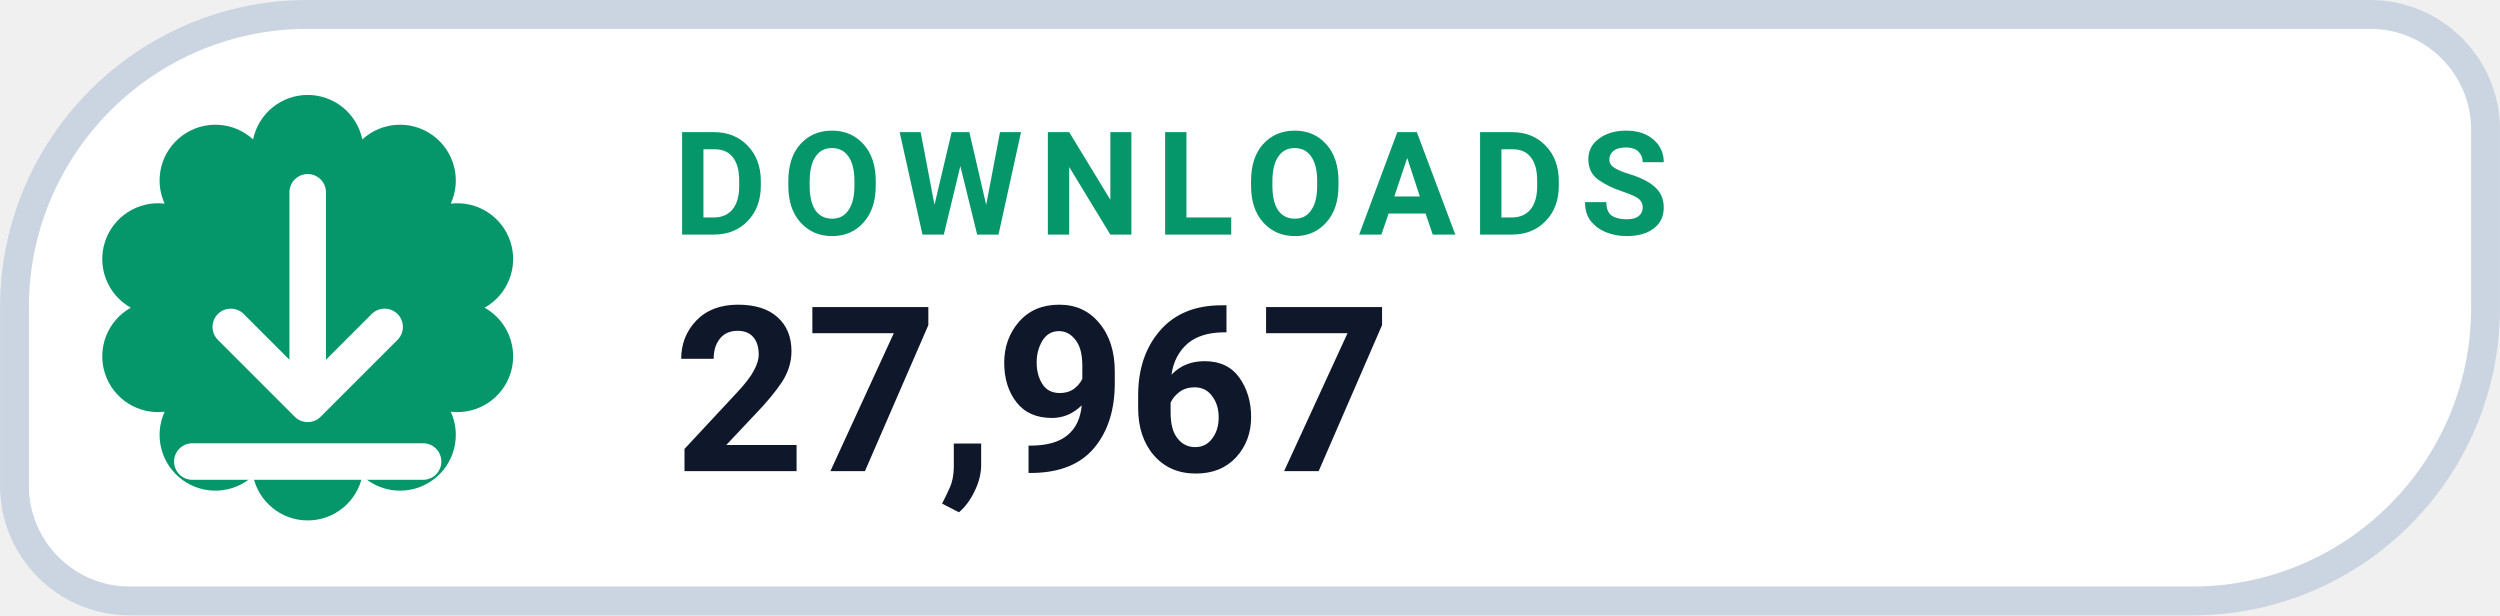
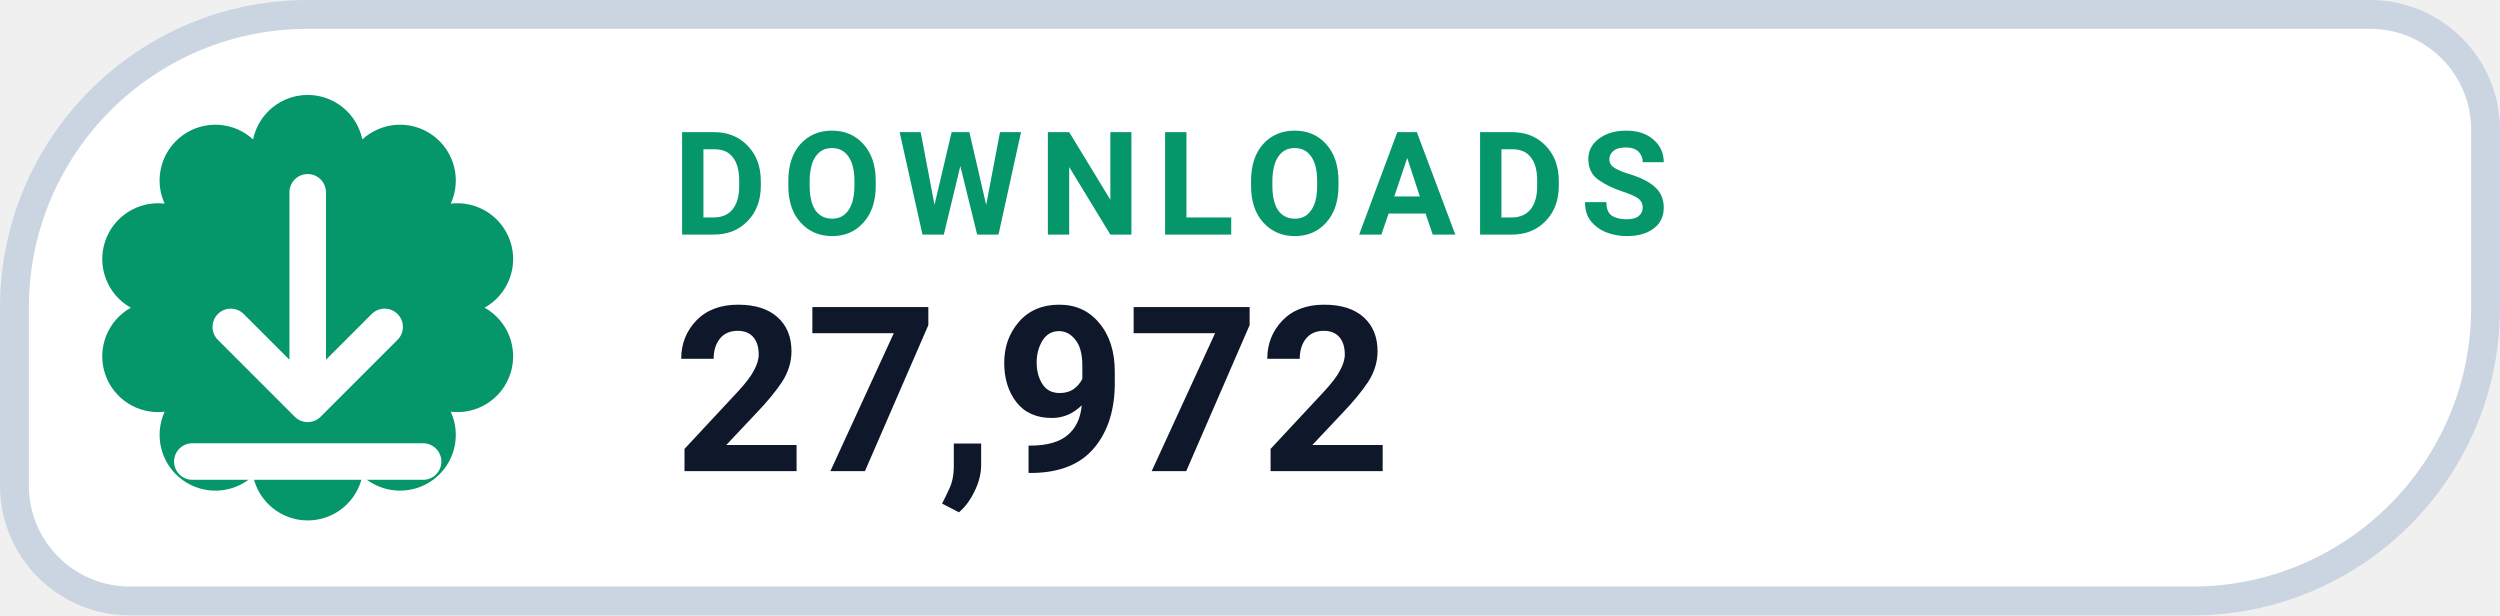
- <svg xmlns="http://www.w3.org/2000/svg" width="126" height="31.015" viewBox="0 0 130 32" role="img" aria-label="DOWNLOADS 27,967">
+ <svg xmlns="http://www.w3.org/2000/svg" width="126" height="31.015" viewBox="0 0 130 32" role="img" aria-label="DOWNLOADS 27,972">
  <path d="M 16.00 0.75 H 123.25 A 6.00 6.00 0 0 1 129.25 6.75 V 16.00 A 15.25 15.25 0 0 1 114.00 31.25 H 6.75 A 6.00 6.00 0 0 1 0.75 25.25 V 16.00 A 15.25 15.25 0 0 1 16.00 0.75 Z" fill="#FFFFFF" stroke="#CBD5E1" stroke-width="1.5" />
  <path d="M 13.16 7.25 A 2.90 2.90 0 0 1 18.84 7.25 A 2.90 2.90 0 0 1 23.44 10.59 A 2.90 2.90 0 0 1 25.20 16.00 A 2.90 2.90 0 0 1 23.44 21.41 A 2.90 2.90 0 0 1 18.84 24.75 A 2.90 2.90 0 0 1 13.16 24.75 A 2.90 2.90 0 0 1 8.56 21.41 A 2.90 2.90 0 0 1 6.80 16.00 A 2.90 2.90 0 0 1 8.56 10.59 A 2.90 2.90 0 0 1 13.16 7.25 Z" fill="#059669" />
  <g transform="translate(16 16)" style="color:#FFFFFF;">
    <path d="M0 -6 v11 m0 0 l4 -4 m-4 4 l-4 -4 M-6 8 h12" fill="none" stroke="currentColor" stroke-width="1.9" stroke-linecap="round" stroke-linejoin="round" />
  </g>
  <text x="35" y="12.2" fill="#059669" font-family="-apple-system,BlinkMacSystemFont,'Segoe UI',Roboto,Helvetica,Arial,sans-serif" font-size="7.5" font-weight="700" letter-spacing=".8">DOWNLOADS</text>
-   <text x="35" y="24.5" fill="#0F172A" font-family="-apple-system,BlinkMacSystemFont,'Segoe UI',Roboto,Helvetica,Arial,sans-serif" font-size="12" font-weight="750">27,967</text>
+   <text x="35" y="24.5" fill="#0F172A" font-family="-apple-system,BlinkMacSystemFont,'Segoe UI',Roboto,Helvetica,Arial,sans-serif" font-size="12" font-weight="750">27,972</text>
</svg>
